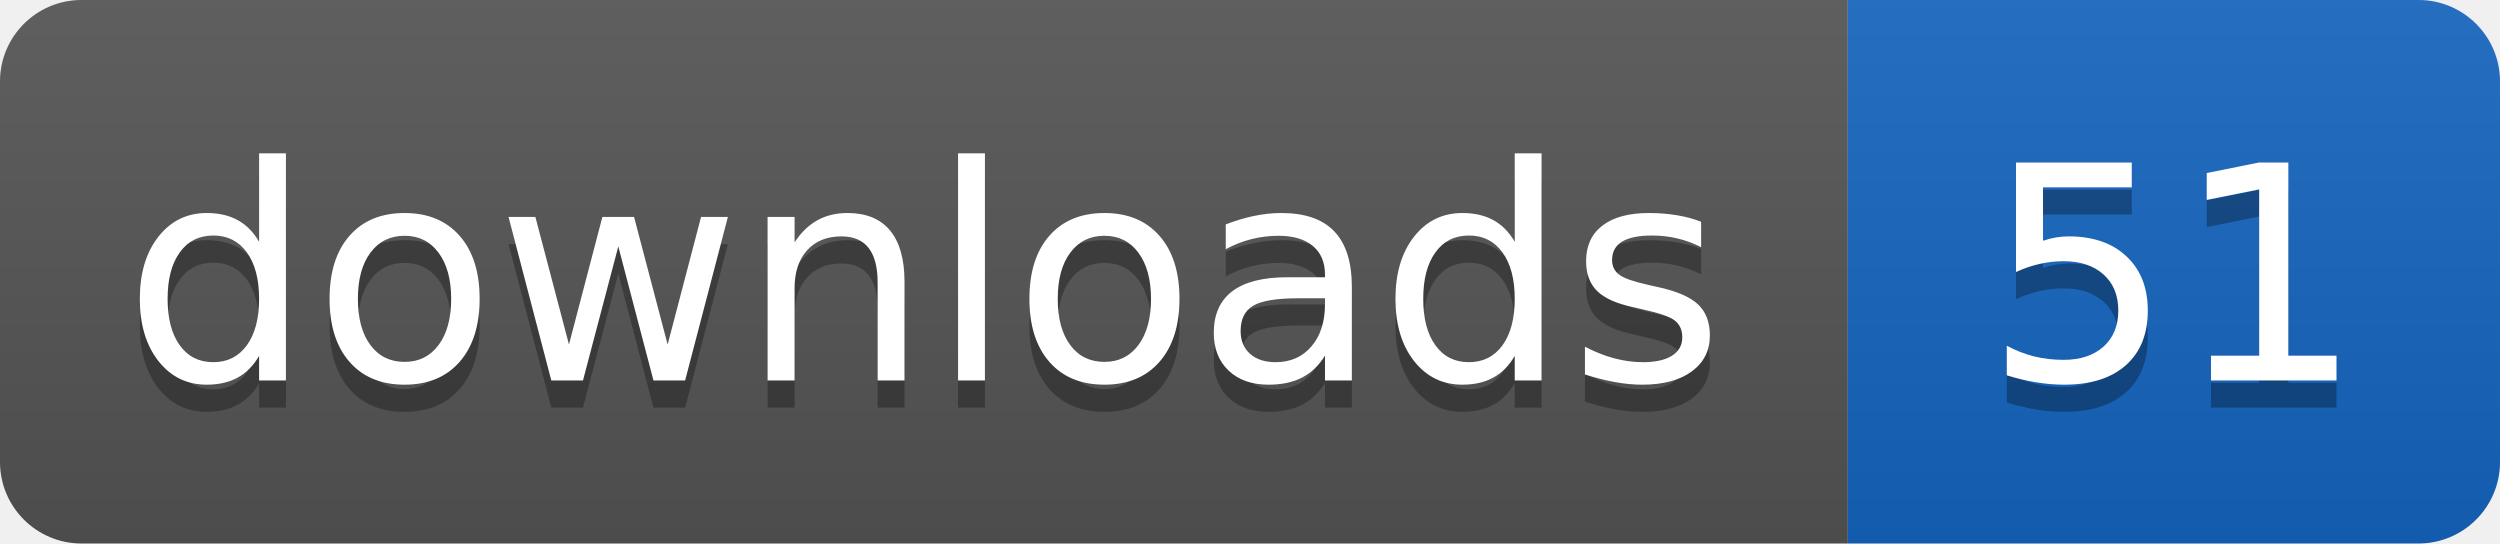
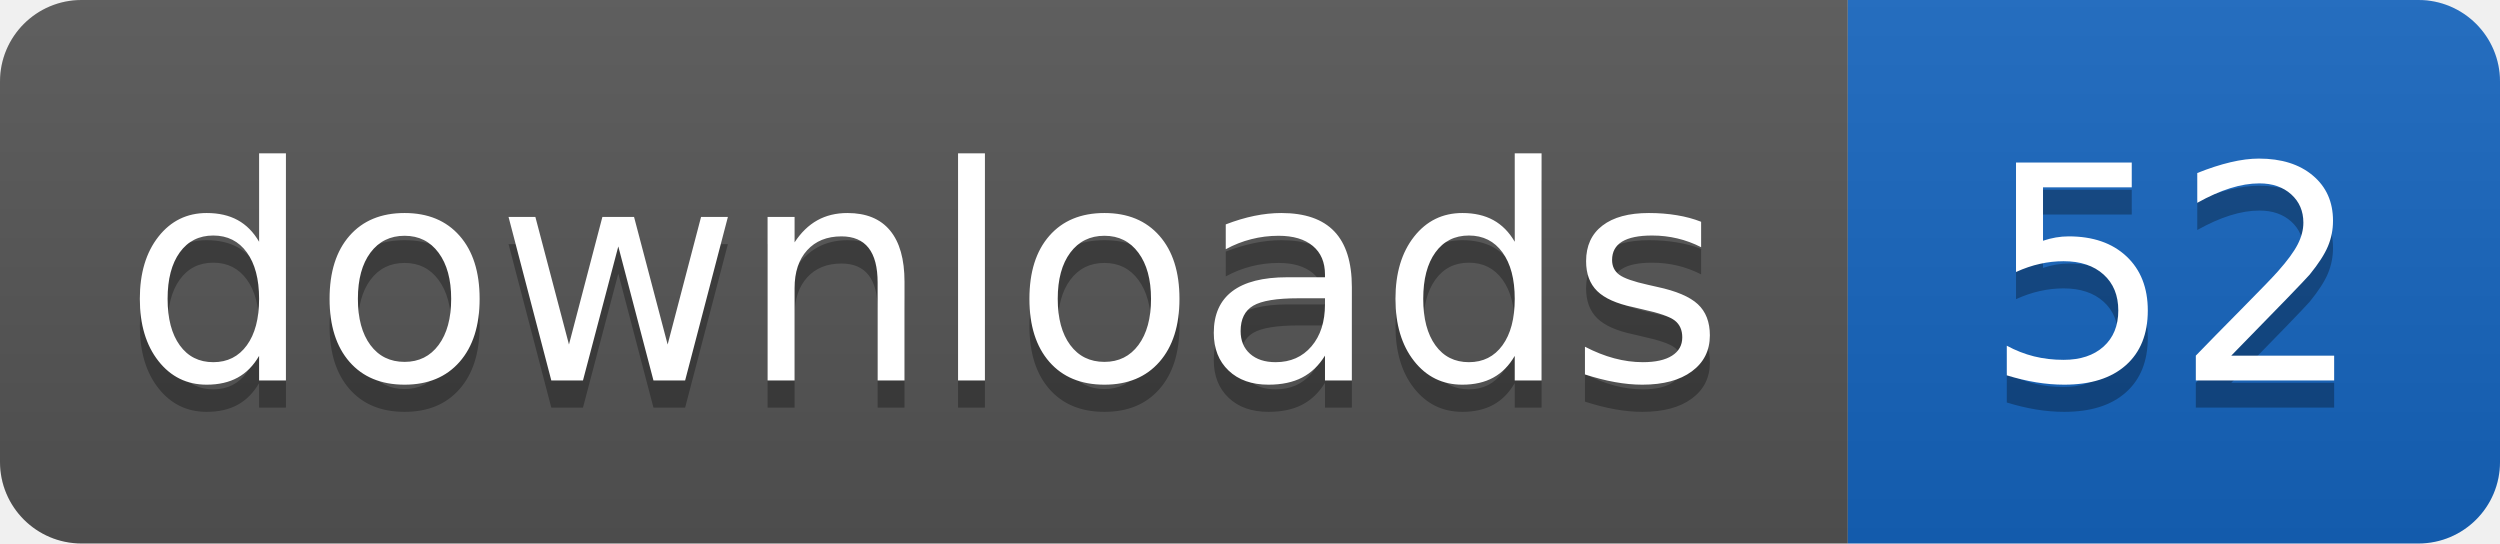
- <svg xmlns="http://www.w3.org/2000/svg" width="92" height="20" role="img" aria-label="downloads: 51">
+ <svg xmlns="http://www.w3.org/2000/svg" width="92" height="20" role="img" aria-label="downloads: 52">
  <linearGradient id="s" x2="0" y2="100%">
    <stop offset="0" stop-color="#bbb" stop-opacity=".1" />
    <stop offset="1" stop-opacity=".1" />
  </linearGradient>
  <clipPath id="r">
    <rect width="92" height="20" rx="3" fill="#fff" />
  </clipPath>
  <g clip-path="url(#r)">
    <rect width="68" height="20" fill="#555555" />
    <rect x="68" width="24" height="20" fill="#1565c0" />
    <rect width="92" height="20" fill="url(#s)" />
  </g>
  <g fill="#fff" text-anchor="middle" font-family="Verdana,Geneva,DejaVu Sans,sans-serif" text-rendering="geometricPrecision" font-size="110">
    <text aria-hidden="true" x="340" y="150" fill="#010101" fill-opacity=".3" transform="scale(.1)" textLength="584">downloads</text>
    <text x="340" y="140" transform="scale(.1)" fill="#fff" textLength="584">downloads</text>
-     <text aria-hidden="true" x="800" y="150" fill="#010101" fill-opacity=".3" transform="scale(.1)" textLength="140">51</text>
-     <text x="800" y="140" transform="scale(.1)" fill="#fff" textLength="140">51</text>
+     <text aria-hidden="true" x="800" y="150" fill="#010101" fill-opacity=".3" transform="scale(.1)" textLength="140">52</text>
+     <text x="800" y="140" transform="scale(.1)" fill="#fff" textLength="140">52</text>
  </g>
</svg>
